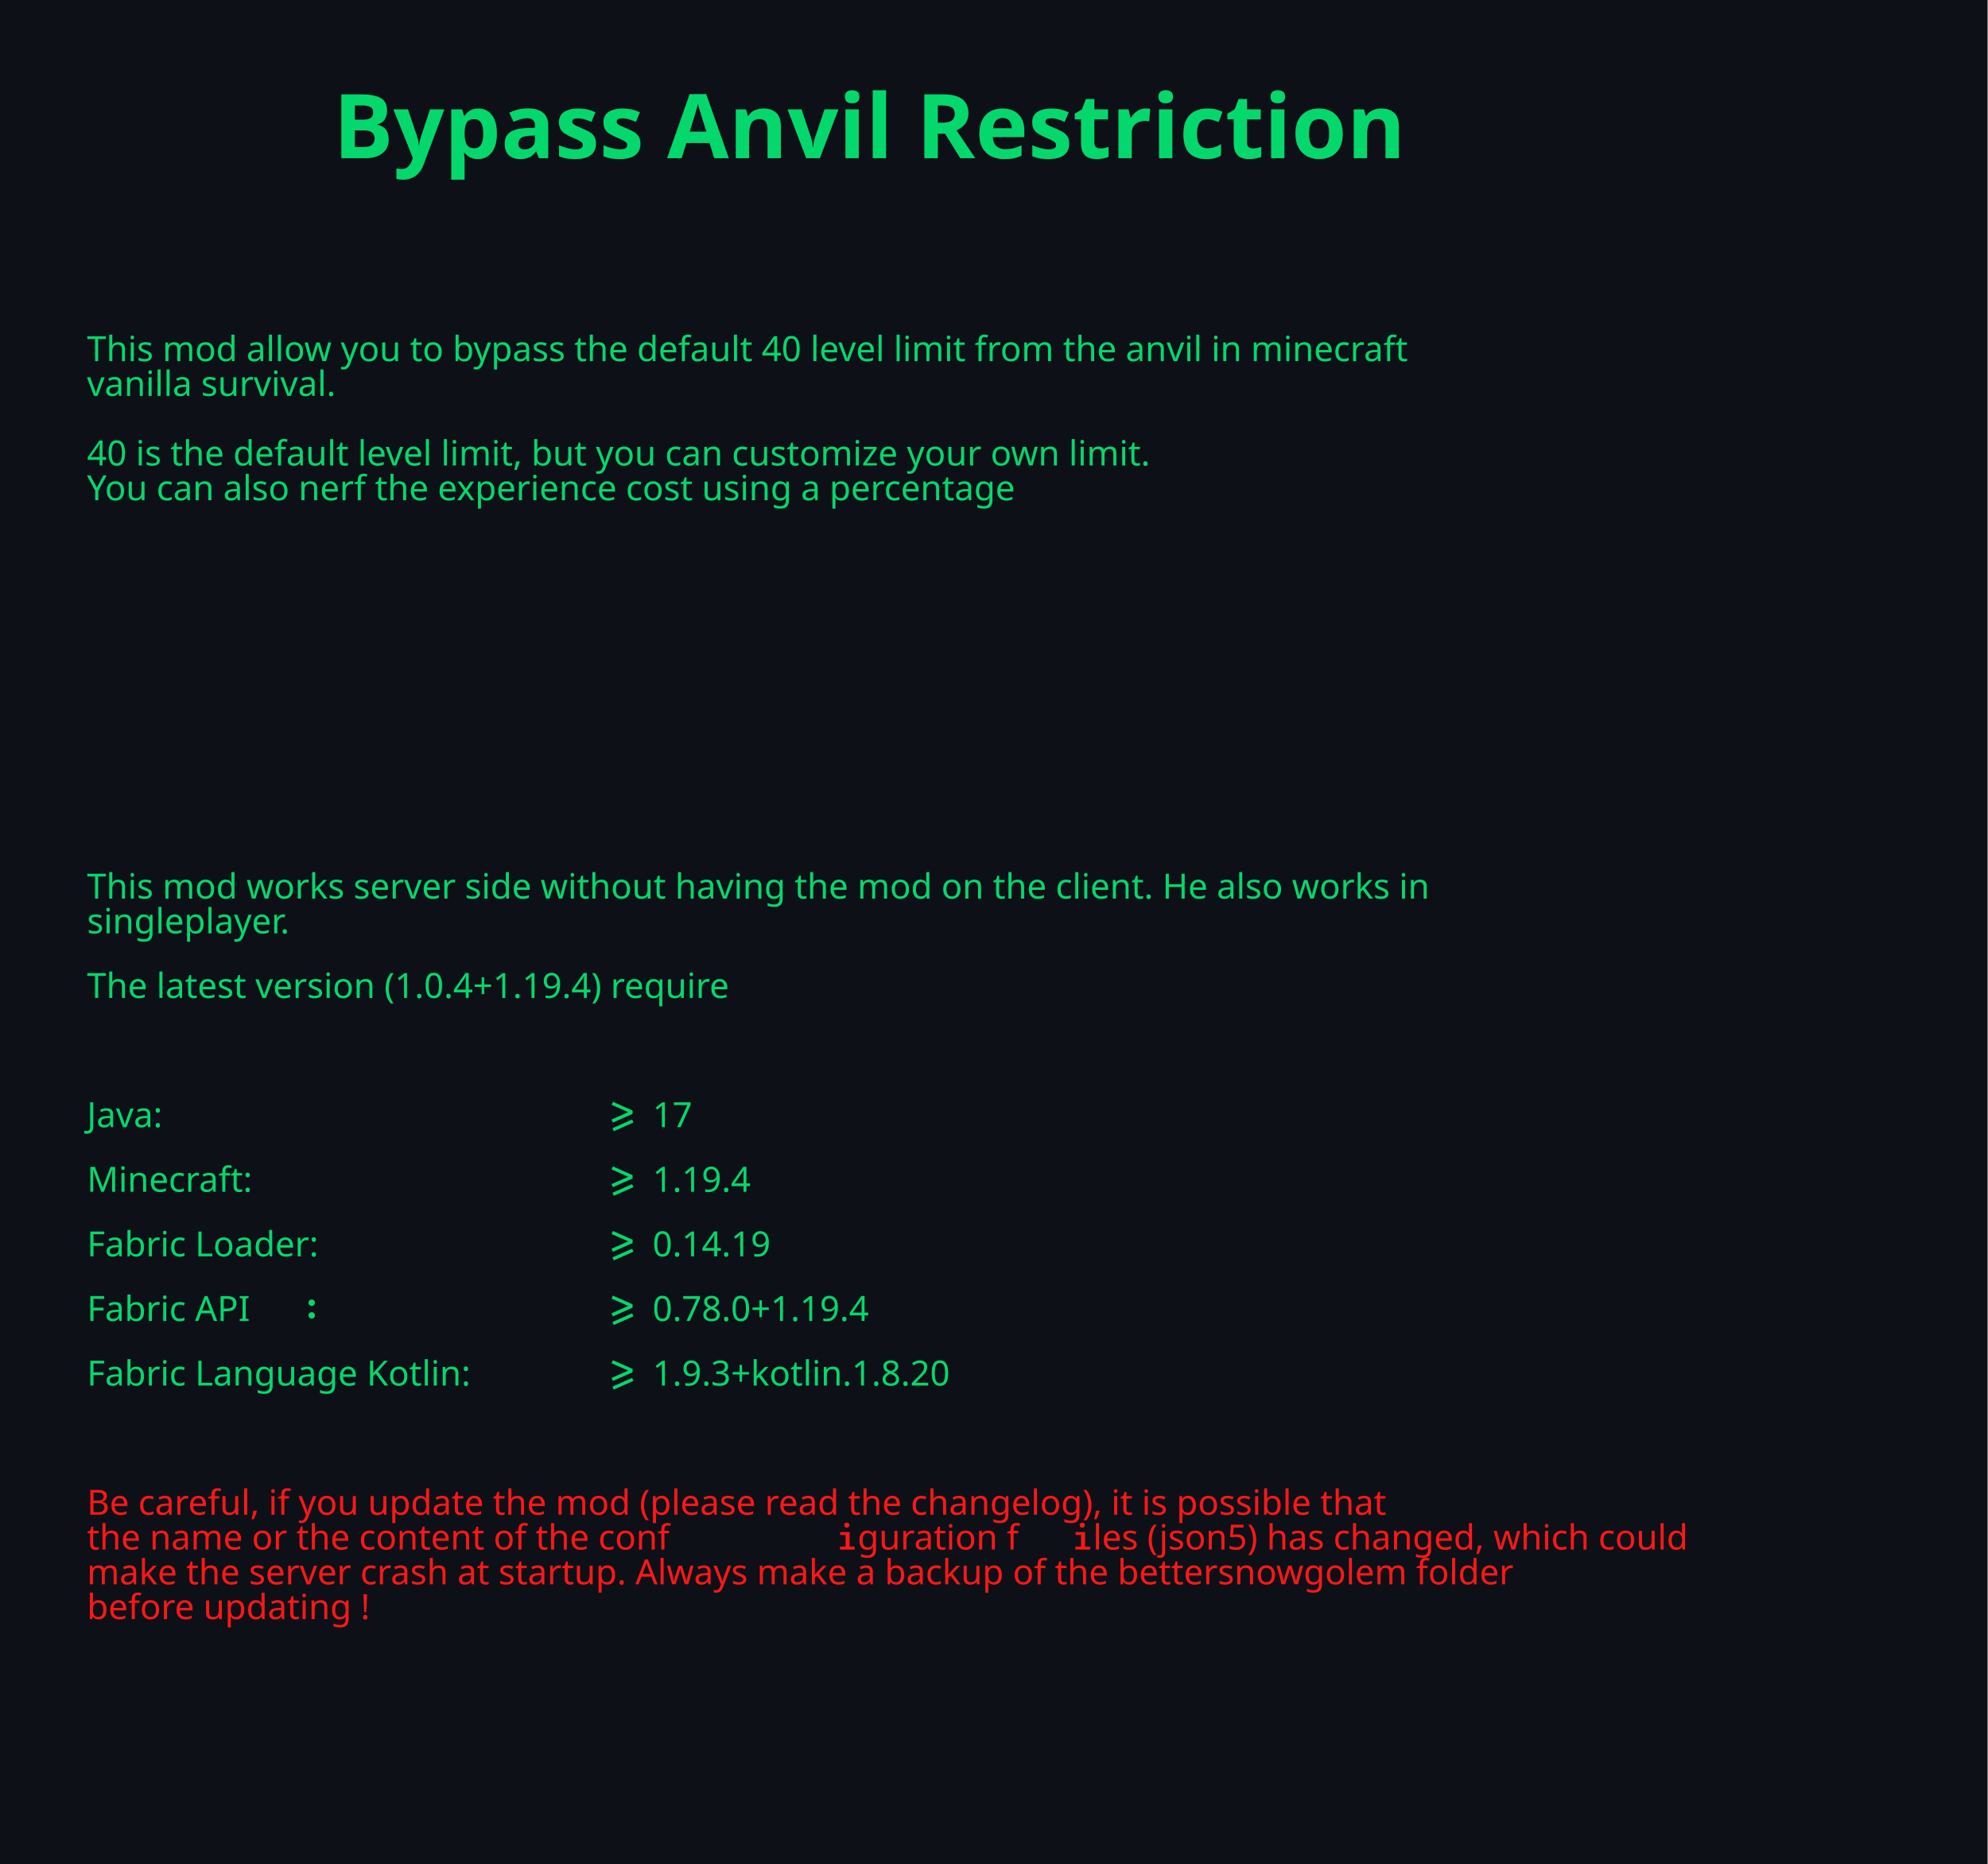
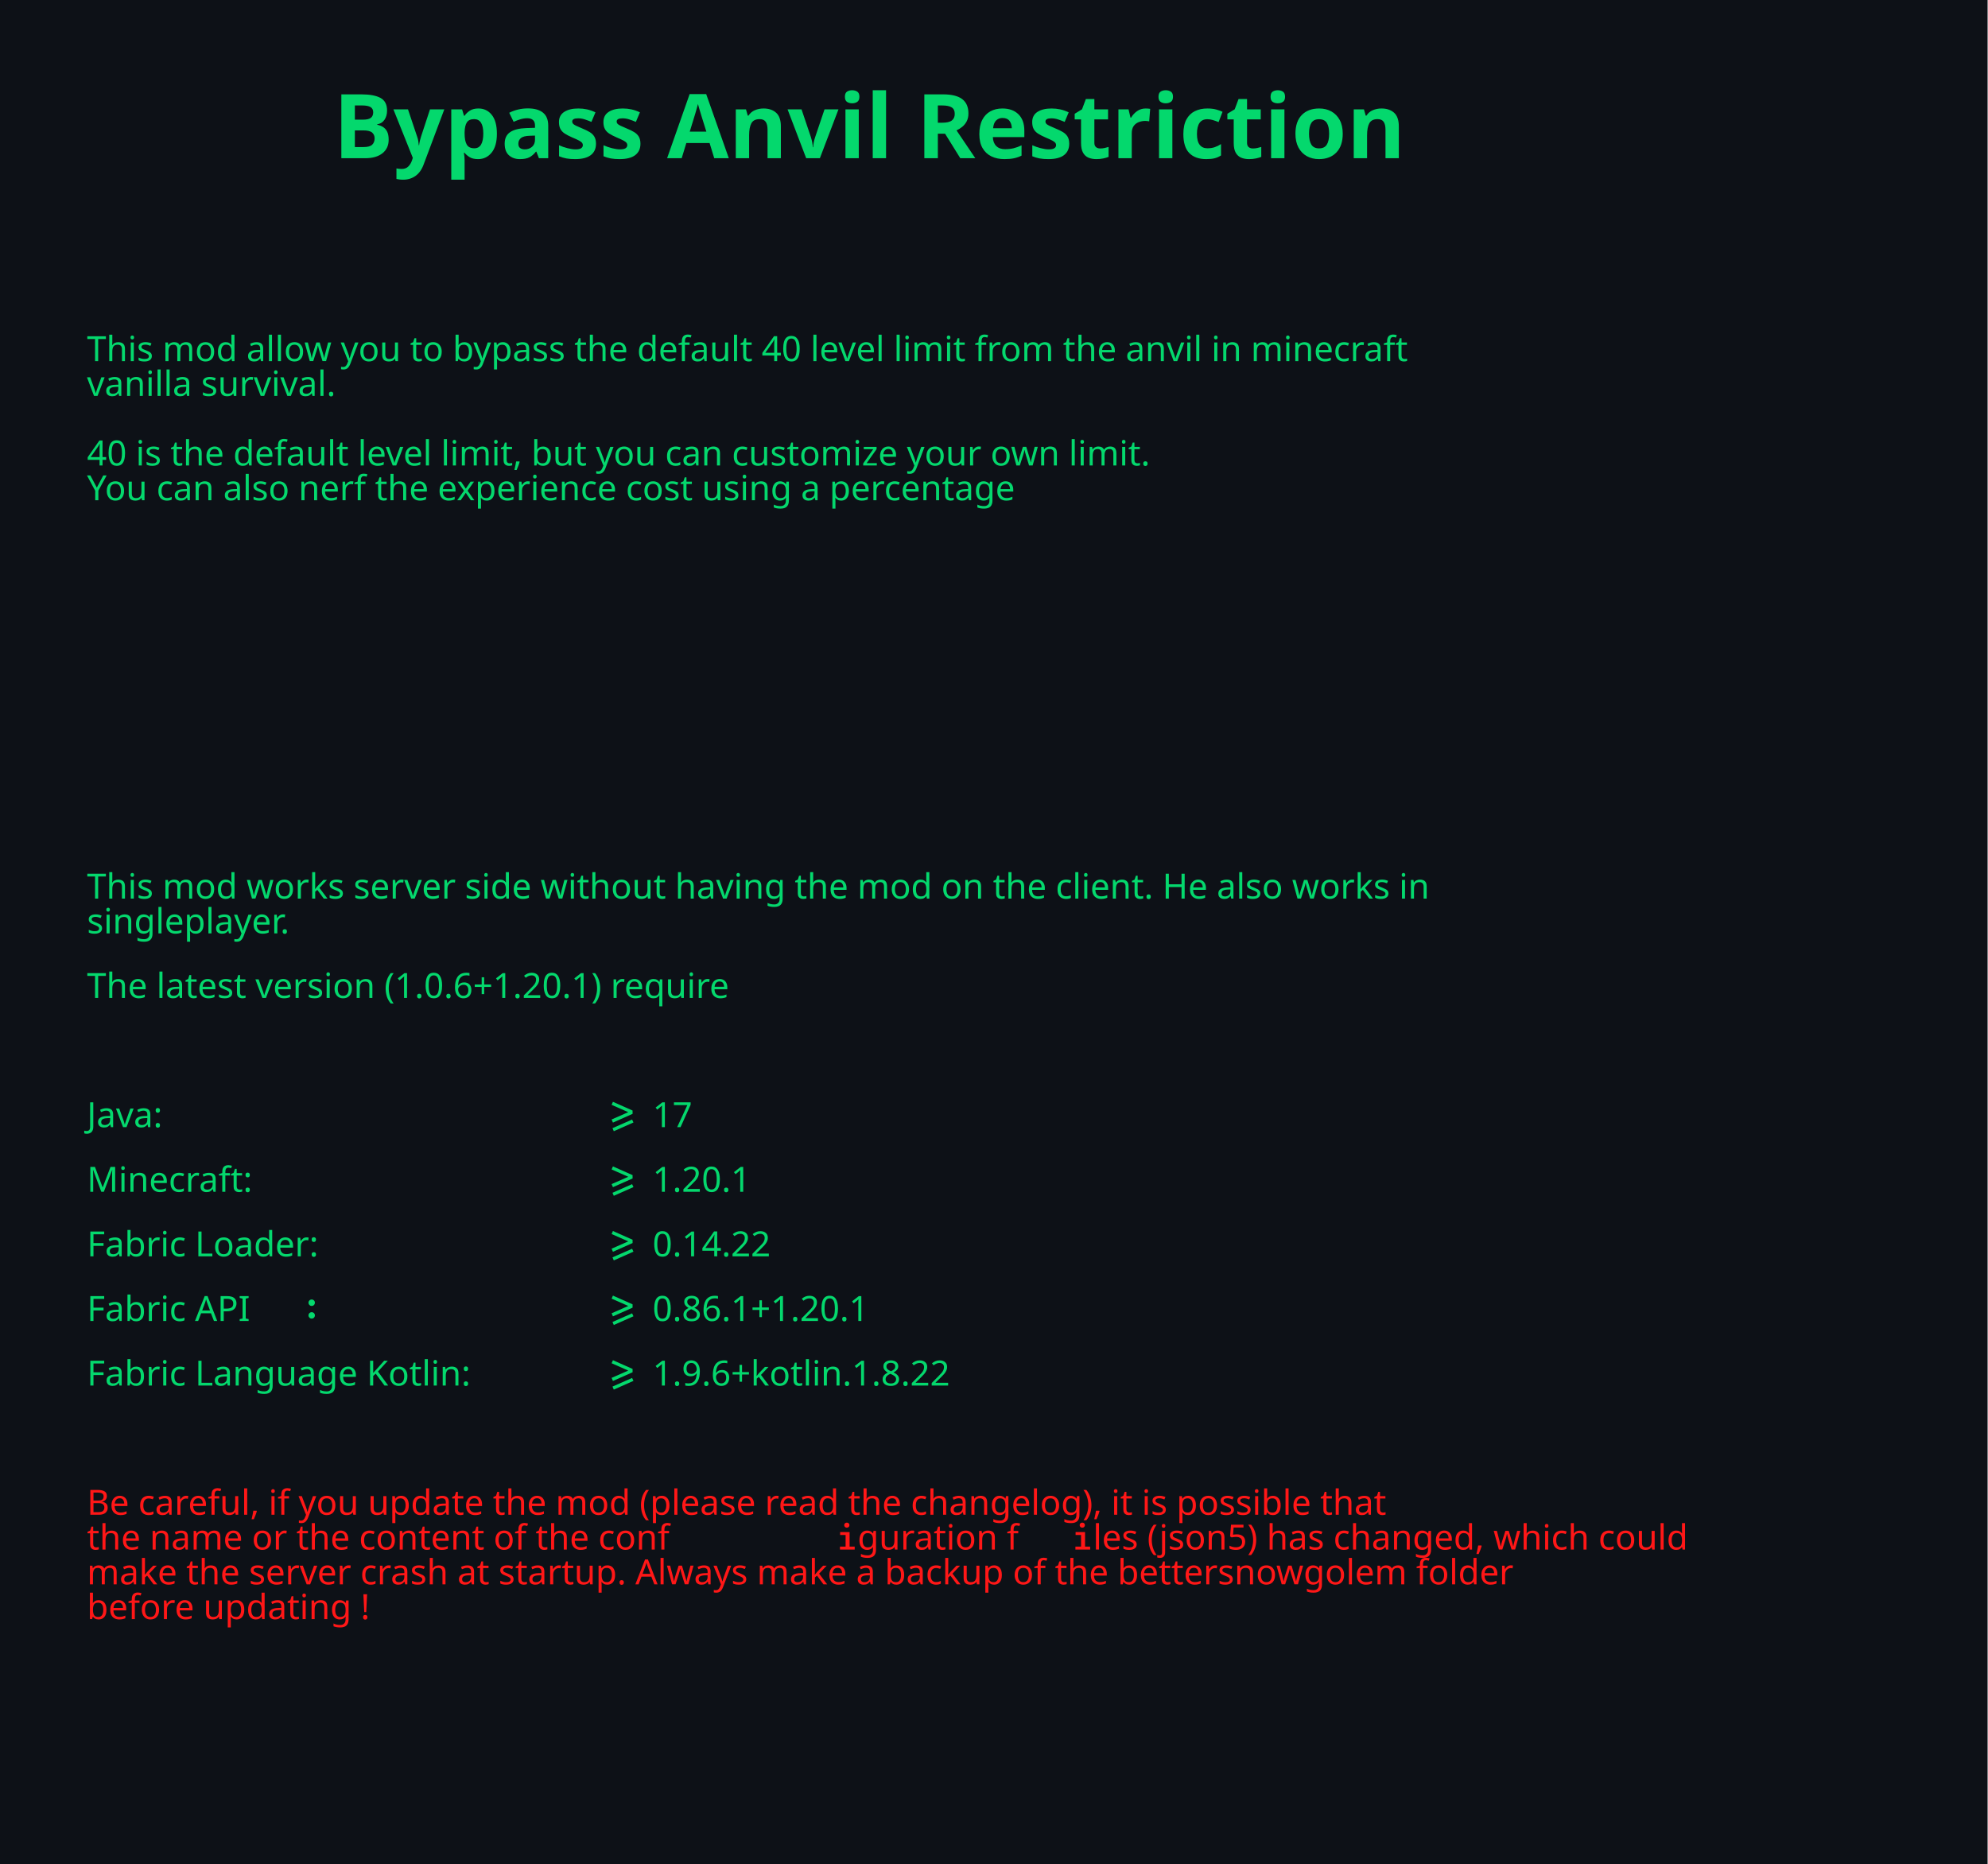
<svg xmlns="http://www.w3.org/2000/svg" width="100%" height="100%" viewBox="0 0 3334 3125" version="1.1" xml:space="preserve" style="fill-rule:evenodd;clip-rule:evenodd;stroke-linejoin:round;stroke-miterlimit:2;">
  <rect id="dark" x="0" y="0" width="3333.33" height="18750" style="fill:#0d1117;" />
  <g transform="matrix(4.16667,0,0,4.16667,-20.8333,-768.916)">
    <text x="40px" y="329.892px" style="font-family:'FiraCode-Medium', 'Fira Code';font-weight:500;font-size:14px;fill:#04d86d;">This mod allow you to bypass the default 40 level limit from the anvil in minecraft</text>
    <text x="40px" y="343.892px" style="font-family:'FiraCode-Medium', 'Fira Code';font-weight:500;font-size:14px;fill:#04d86d;">vanilla survival.</text>
    <text x="40px" y="371.892px" style="font-family:'FiraCode-Medium', 'Fira Code';font-weight:500;font-size:14px;fill:#04d86d;">40 is the default level limit, but you can customize your own limit.</text>
    <g transform="matrix(14,0,0,14,522.462,385.892)" />
    <text x="40px" y="385.892px" style="font-family:'FiraCode-Medium', 'Fira Code';font-weight:500;font-size:14px;fill:#04d86d;">You can also nerf the experience cost using a percentage</text>
  </g>
  <g id="Title" transform="matrix(150,0,0,150,2774.36,265.333)" />
  <text x="558.974px" y="265.333px" style="font-family:'FiraCode-SemiBold', 'Fira Code';font-weight:600;font-size:150px;fill:#04d86d;">Bypass Anvil Restriction</text>
  <g transform="matrix(4.16667,0,0,4.16667,-20.8333,132.398)">
    <text x="40px" y="329.892px" style="font-family:'FiraCode-Medium', 'Fira Code';font-weight:500;font-size:14px;fill:#04d86d;">This mod works server side without having the mod on the client. He also works in</text>
    <text x="40px" y="343.892px" style="font-family:'FiraCode-Medium', 'Fira Code';font-weight:500;font-size:14px;fill:#04d86d;">singleplayer.</text>
-     <text x="40px" y="369.892px" style="font-family:'FiraCode-Medium', 'Fira Code';font-weight:500;font-size:14px;fill:#04d86d;">The latest version (1.0.4+1.19.4) require</text>
+     <text x="40px" y="369.892px" style="font-family:'FiraCode-Medium', 'Fira Code';font-weight:500;font-size:14px;fill:#04d86d;">The latest version (1.0.6+1.20.1) require</text>
    <g transform="matrix(14,0,0,14,246.769,421.892)" />
    <g transform="matrix(14,0,0,14,246.769,421.892)" />
    <g transform="matrix(14,0,0,14,255.385,421.892)">
      <path d="M-0.301,-0.221l0.479,-0.21l-0.479,-0.211l0.038,-0.087l0.565,0.251l0,0.095l-0.565,0.251l-0.038,-0.089Zm0.025,0.25l0.564,-0.248l0.039,0.084l-0.565,0.251l-0.038,-0.087Z" style="fill:#04d86d;fill-rule:nonzero;" />
    </g>
    <g transform="matrix(14,0,0,14,255.385,421.892)" />
    <text x="40px" y="421.892px" style="font-family:'FiraCode-Medium', 'Fira Code';font-weight:500;font-size:14px;fill:#04d86d;">Java:                   <tspan x="264px " y="421.892px "> </tspan>17</text>
    <g transform="matrix(14,0,0,14,246.769,447.892)" />
    <g transform="matrix(14,0,0,14,246.769,447.892)" />
    <g transform="matrix(14,0,0,14,255.385,447.892)">
      <path d="M-0.301,-0.221l0.479,-0.21l-0.479,-0.211l0.038,-0.087l0.565,0.251l0,0.095l-0.565,0.251l-0.038,-0.089Zm0.025,0.25l0.564,-0.248l0.039,0.084l-0.565,0.251l-0.038,-0.087Z" style="fill:#04d86d;fill-rule:nonzero;" />
    </g>
    <g transform="matrix(14,0,0,14,255.385,447.892)" />
-     <text x="40px" y="447.892px" style="font-family:'FiraCode-Medium', 'Fira Code';font-weight:500;font-size:14px;fill:#04d86d;">Minecraft:              <tspan x="264px " y="447.892px "> </tspan>1.19.4</text>
+     <text x="40px" y="447.892px" style="font-family:'FiraCode-Medium', 'Fira Code';font-weight:500;font-size:14px;fill:#04d86d;">Minecraft:              <tspan x="264px " y="447.892px "> </tspan>1.20.1</text>
    <g transform="matrix(14,0,0,14,246.769,473.892)" />
    <g transform="matrix(14,0,0,14,246.769,473.892)" />
    <g transform="matrix(14,0,0,14,255.385,473.892)">
      <path d="M-0.301,-0.221l0.479,-0.21l-0.479,-0.211l0.038,-0.087l0.565,0.251l0,0.095l-0.565,0.251l-0.038,-0.089Zm0.025,0.25l0.564,-0.248l0.039,0.084l-0.565,0.251l-0.038,-0.087Z" style="fill:#04d86d;fill-rule:nonzero;" />
    </g>
    <g transform="matrix(14,0,0,14,255.385,473.892)" />
-     <text x="40px" y="473.892px" style="font-family:'FiraCode-Medium', 'Fira Code';font-weight:500;font-size:14px;fill:#04d86d;">Fabric Loader:          <tspan x="264px " y="473.892px "> </tspan>0.14.19</text>
+     <text x="40px" y="473.892px" style="font-family:'FiraCode-Medium', 'Fira Code';font-weight:500;font-size:14px;fill:#04d86d;">Fabric Loader:          <tspan x="264px " y="473.892px "> </tspan>0.14.22</text>
    <g transform="matrix(14,0,0,14,126.154,499.892)">
      <path d="M0.215,-0.525c-0,-0.025 0.009,-0.047 0.027,-0.065c0.017,-0.018 0.039,-0.027 0.065,-0.027c0.026,0 0.048,0.009 0.066,0.027c0.018,0.018 0.026,0.04 0.026,0.065c0,0.025 -0.008,0.047 -0.026,0.065c-0.018,0.019 -0.04,0.028 -0.066,0.028c-0.026,-0 -0.048,-0.009 -0.065,-0.028c-0.018,-0.018 -0.027,-0.04 -0.027,-0.065Zm-0,0.364c-0,-0.025 0.009,-0.046 0.027,-0.064c0.017,-0.018 0.039,-0.027 0.065,-0.027c0.026,-0 0.048,0.009 0.066,0.027c0.018,0.018 0.026,0.039 0.026,0.064c0,0.026 -0.008,0.047 -0.026,0.066c-0.018,0.018 -0.04,0.027 -0.066,0.027c-0.026,-0 -0.048,-0.009 -0.065,-0.027c-0.018,-0.019 -0.027,-0.04 -0.027,-0.066Z" style="fill:#04d86d;fill-rule:nonzero;" />
    </g>
    <g transform="matrix(14,0,0,14,126.154,499.892)" />
    <g transform="matrix(14,0,0,14,246.769,499.892)" />
    <g transform="matrix(14,0,0,14,246.769,499.892)" />
    <g transform="matrix(14,0,0,14,255.385,499.892)">
      <path d="M-0.301,-0.221l0.479,-0.21l-0.479,-0.211l0.038,-0.087l0.565,0.251l0,0.095l-0.565,0.251l-0.038,-0.089Zm0.025,0.25l0.564,-0.248l0.039,0.084l-0.565,0.251l-0.038,-0.087Z" style="fill:#04d86d;fill-rule:nonzero;" />
    </g>
    <g transform="matrix(14,0,0,14,255.385,499.892)" />
    <text x="40px" y="499.892px" style="font-family:'FiraCode-Medium', 'Fira Code';font-weight:500;font-size:14px;fill:#04d86d;">Fabric API<tspan x="134.769px " y="499.892px "> </tspan>
-       <tspan x="264px " y="499.892px "> </tspan>0.78.0+1.19.4</text>
+       <tspan x="264px " y="499.892px "> </tspan>0.86.1+1.20.1</text>
    <g transform="matrix(14,0,0,14,246.769,525.892)" />
    <g transform="matrix(14,0,0,14,246.769,525.892)" />
    <g transform="matrix(14,0,0,14,255.385,525.892)">
      <path d="M-0.301,-0.221l0.479,-0.21l-0.479,-0.211l0.038,-0.087l0.565,0.251l0,0.095l-0.565,0.251l-0.038,-0.089Zm0.025,0.25l0.564,-0.248l0.039,0.084l-0.565,0.251l-0.038,-0.087Z" style="fill:#04d86d;fill-rule:nonzero;" />
    </g>
    <g transform="matrix(14,0,0,14,255.385,525.892)" />
-     <text x="40px" y="525.892px" style="font-family:'FiraCode-Medium', 'Fira Code';font-weight:500;font-size:14px;fill:#04d86d;">Fabric Language Kotlin: <tspan x="264px " y="525.892px "> </tspan>1.9.3+kotlin.1.8.20</text>
+     <text x="40px" y="525.892px" style="font-family:'FiraCode-Medium', 'Fira Code';font-weight:500;font-size:14px;fill:#04d86d;">Fabric Language Kotlin: <tspan x="264px " y="525.892px "> </tspan>1.9.6+kotlin.1.8.22</text>
    <text x="40px" y="577.892px" style="font-family:'FiraCode-Medium', 'Fira Code';font-weight:500;font-size:14px;fill:#ff1717;">Be careful, if you update the mod (please read the changelog), it is possible that</text>
    <g transform="matrix(14,0,0,14,341.538,591.892)">
      <path d="M0.307,-0.774c0.023,0 0.041,0.007 0.055,0.021c0.014,0.014 0.021,0.031 0.021,0.051c-0,0.021 -0.007,0.038 -0.021,0.052c-0.014,0.014 -0.032,0.021 -0.055,0.021c-0.022,0 -0.04,-0.007 -0.054,-0.021c-0.014,-0.014 -0.021,-0.031 -0.021,-0.052c0,-0.02 0.007,-0.037 0.021,-0.051c0.014,-0.014 0.032,-0.021 0.054,-0.021Zm0.08,0.271l0,0.419l0.147,-0l0,0.084l-0.424,0l0,-0.084l0.162,-0l0,-0.334l-0.157,0l0,-0.085l0.272,0Z" style="fill:#ff1717;fill-rule:nonzero;" />
    </g>
    <g transform="matrix(14,0,0,14,341.538,591.892)" />
    <g transform="matrix(14,0,0,14,436.308,591.892)">
      <path d="M0.307,-0.774c0.023,0 0.041,0.007 0.055,0.021c0.014,0.014 0.021,0.031 0.021,0.051c-0,0.021 -0.007,0.038 -0.021,0.052c-0.014,0.014 -0.032,0.021 -0.055,0.021c-0.022,0 -0.04,-0.007 -0.054,-0.021c-0.014,-0.014 -0.021,-0.031 -0.021,-0.052c0,-0.02 0.007,-0.037 0.021,-0.051c0.014,-0.014 0.032,-0.021 0.054,-0.021Zm0.08,0.271l0,0.419l0.147,-0l0,0.084l-0.424,0l0,-0.084l0.162,-0l0,-0.334l-0.157,0l0,-0.085l0.272,0Z" style="fill:#ff1717;fill-rule:nonzero;" />
    </g>
    <g transform="matrix(14,0,0,14,436.308,591.892)" />
    <text x="40px" y="591.892px" style="font-family:'FiraCode-Medium', 'Fira Code';font-weight:500;font-size:14px;fill:#ff1717;">the name or the content of the conf<tspan x="350.154px " y="591.892px ">g</tspan>uration f<tspan x="444.923px " y="591.892px ">l</tspan>es (json5) has changed, which could</text>
    <text x="40px" y="605.892px" style="font-family:'FiraCode-Medium', 'Fira Code';font-weight:500;font-size:14px;fill:#ff1717;">make the server crash at startup. Always make a backup of the bettersnowgolem folder</text>
    <g transform="matrix(14,0,0,14,186.462,619.892)" />
    <text x="40px" y="619.892px" style="font-family:'FiraCode-Medium', 'Fira Code';font-weight:500;font-size:14px;fill:#ff1717;">before updating !</text>
  </g>
</svg>
